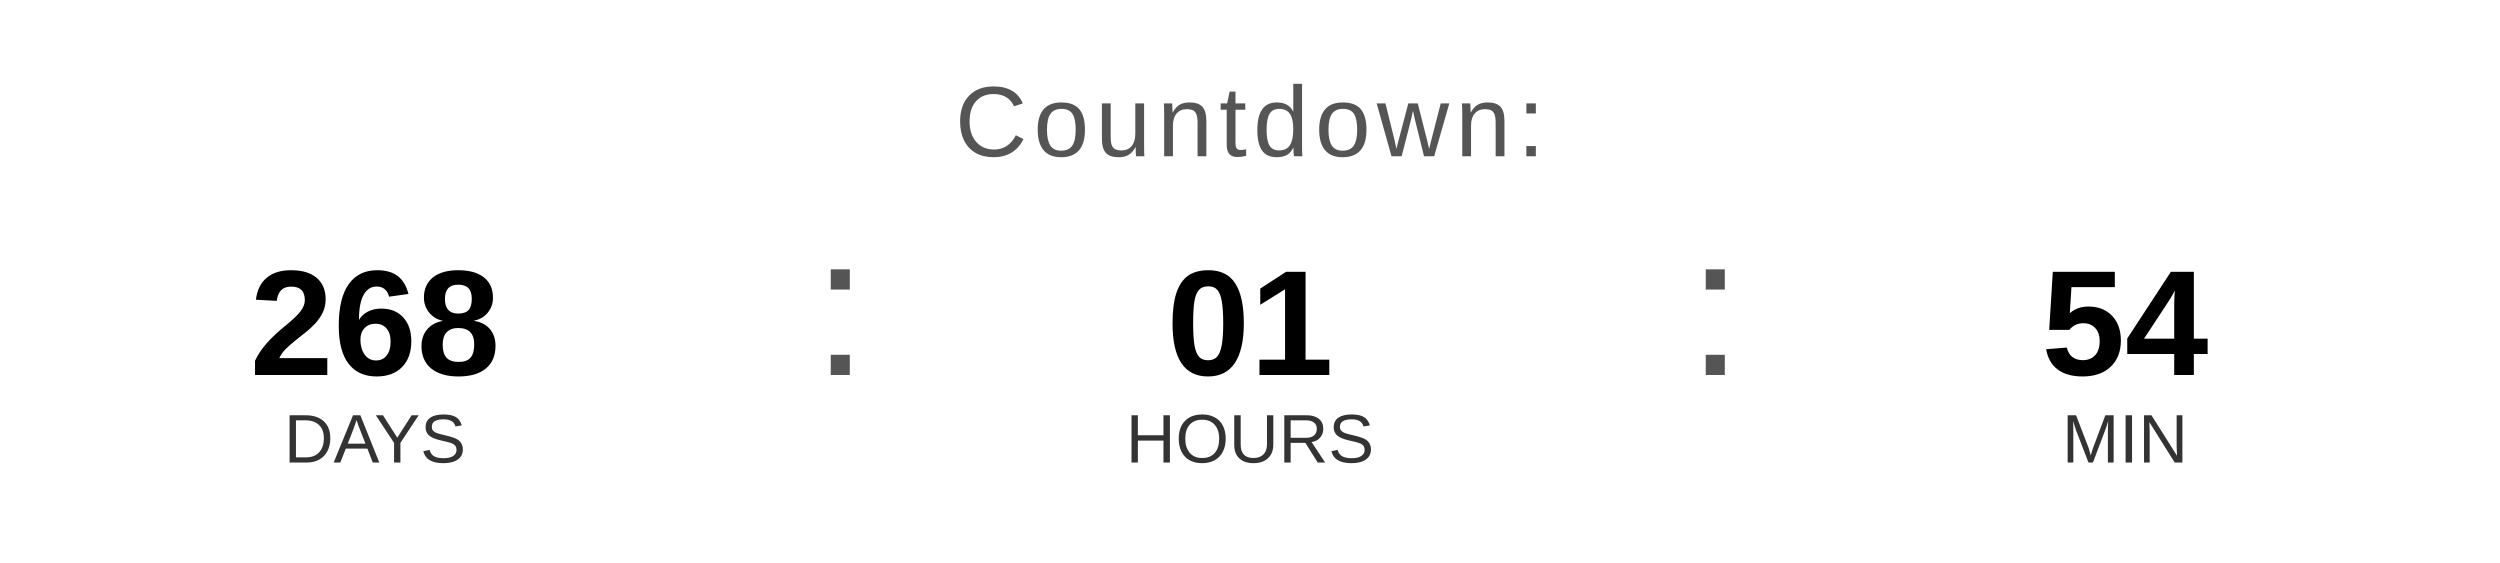
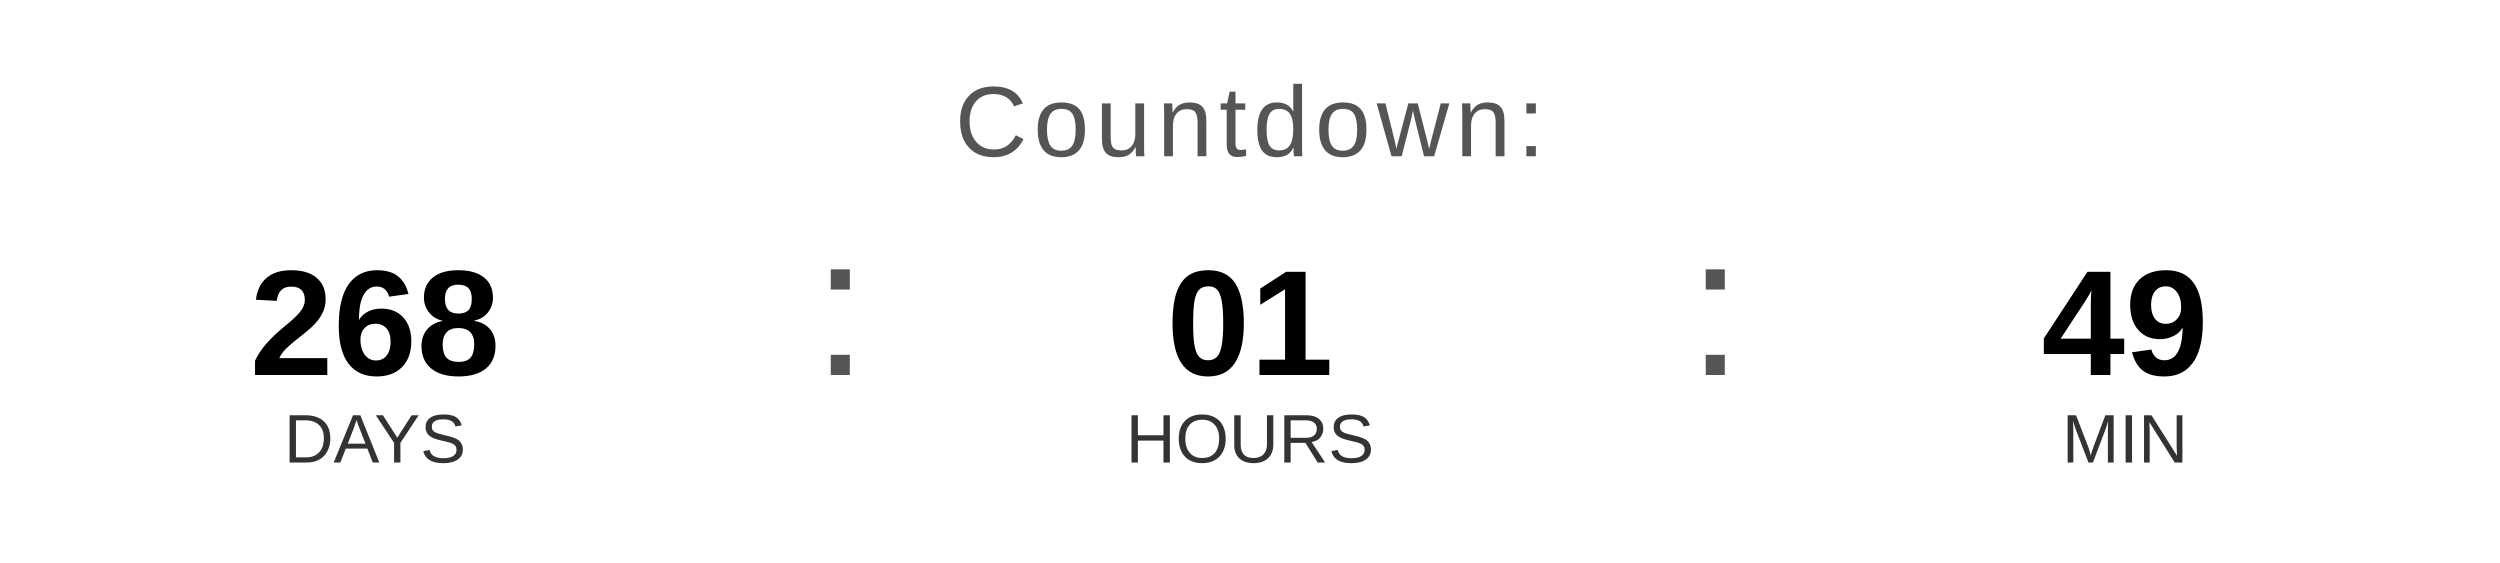
<svg xmlns="http://www.w3.org/2000/svg" width="400" height="90" viewBox="0 0 400 90">
  <text x="200" y="25" font-family="Arial, Helvetica, sans-serif" font-size="16" fill="#555555" text-anchor="middle" letter-spacing="1">
    Countdown:
  </text>
  <text x="60" y="60" font-family="Arial, Helvetica, sans-serif" font-size="24" font-weight="bold" fill="#000000" text-anchor="middle">268</text>
  <text x="60" y="74" font-family="Arial, Helvetica, sans-serif" font-size="11" fill="#333333" text-anchor="middle">DAYS</text>
  <text x="130" y="60" font-family="Arial, sans-serif" font-size="32" fill="#555555">:</text>
  <text x="200" y="60" font-family="Arial, Helvetica, sans-serif" font-size="24" font-weight="bold" fill="#000000" text-anchor="middle">01</text>
  <text x="200" y="74" font-family="Arial, Helvetica, sans-serif" font-size="11" fill="#333333" text-anchor="middle">HOURS</text>
  <text x="270" y="60" font-family="Arial, sans-serif" font-size="32" fill="#555555">:</text>
-   <text x="340" y="60" font-family="Arial, Helvetica, sans-serif" font-size="24" font-weight="bold" fill="#000000" text-anchor="middle">54</text>
+   <text x="340" y="60" font-family="Arial, Helvetica, sans-serif" font-size="24" font-weight="bold" fill="#000000" text-anchor="middle">49</text>
  <text x="340" y="74" font-family="Arial, Helvetica, sans-serif" font-size="11" fill="#333333" text-anchor="middle">MIN</text>
</svg>
